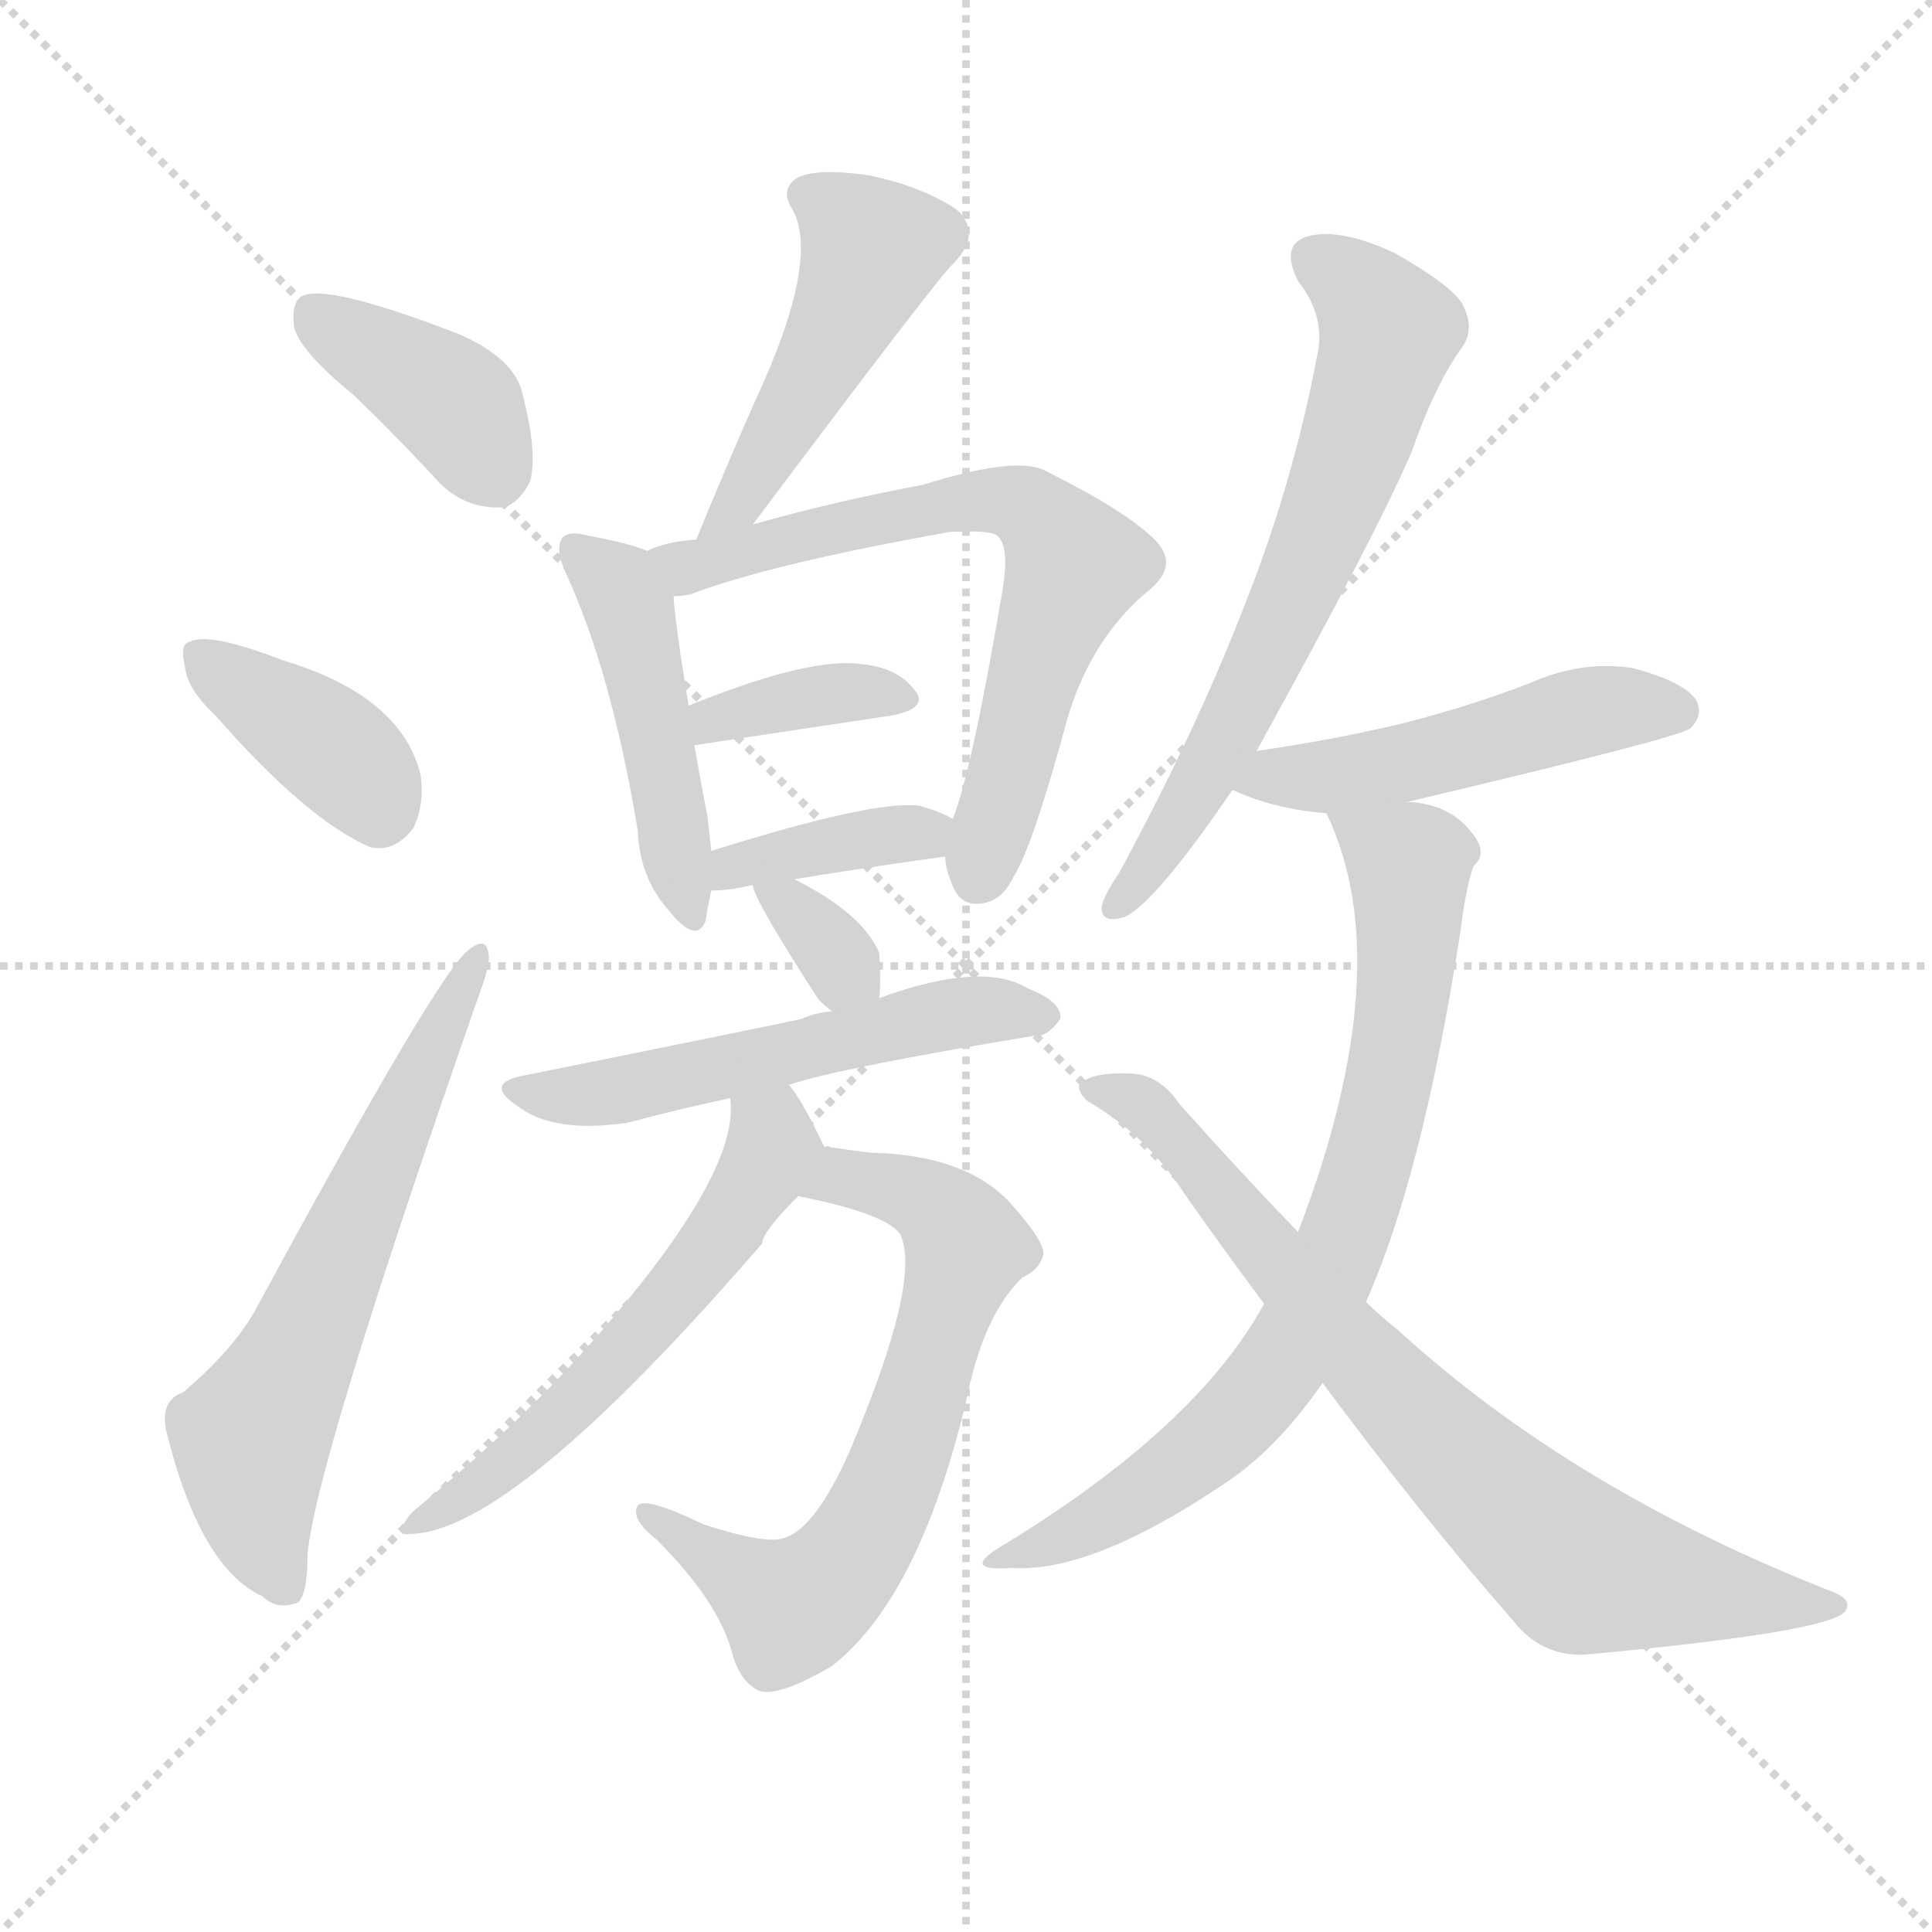
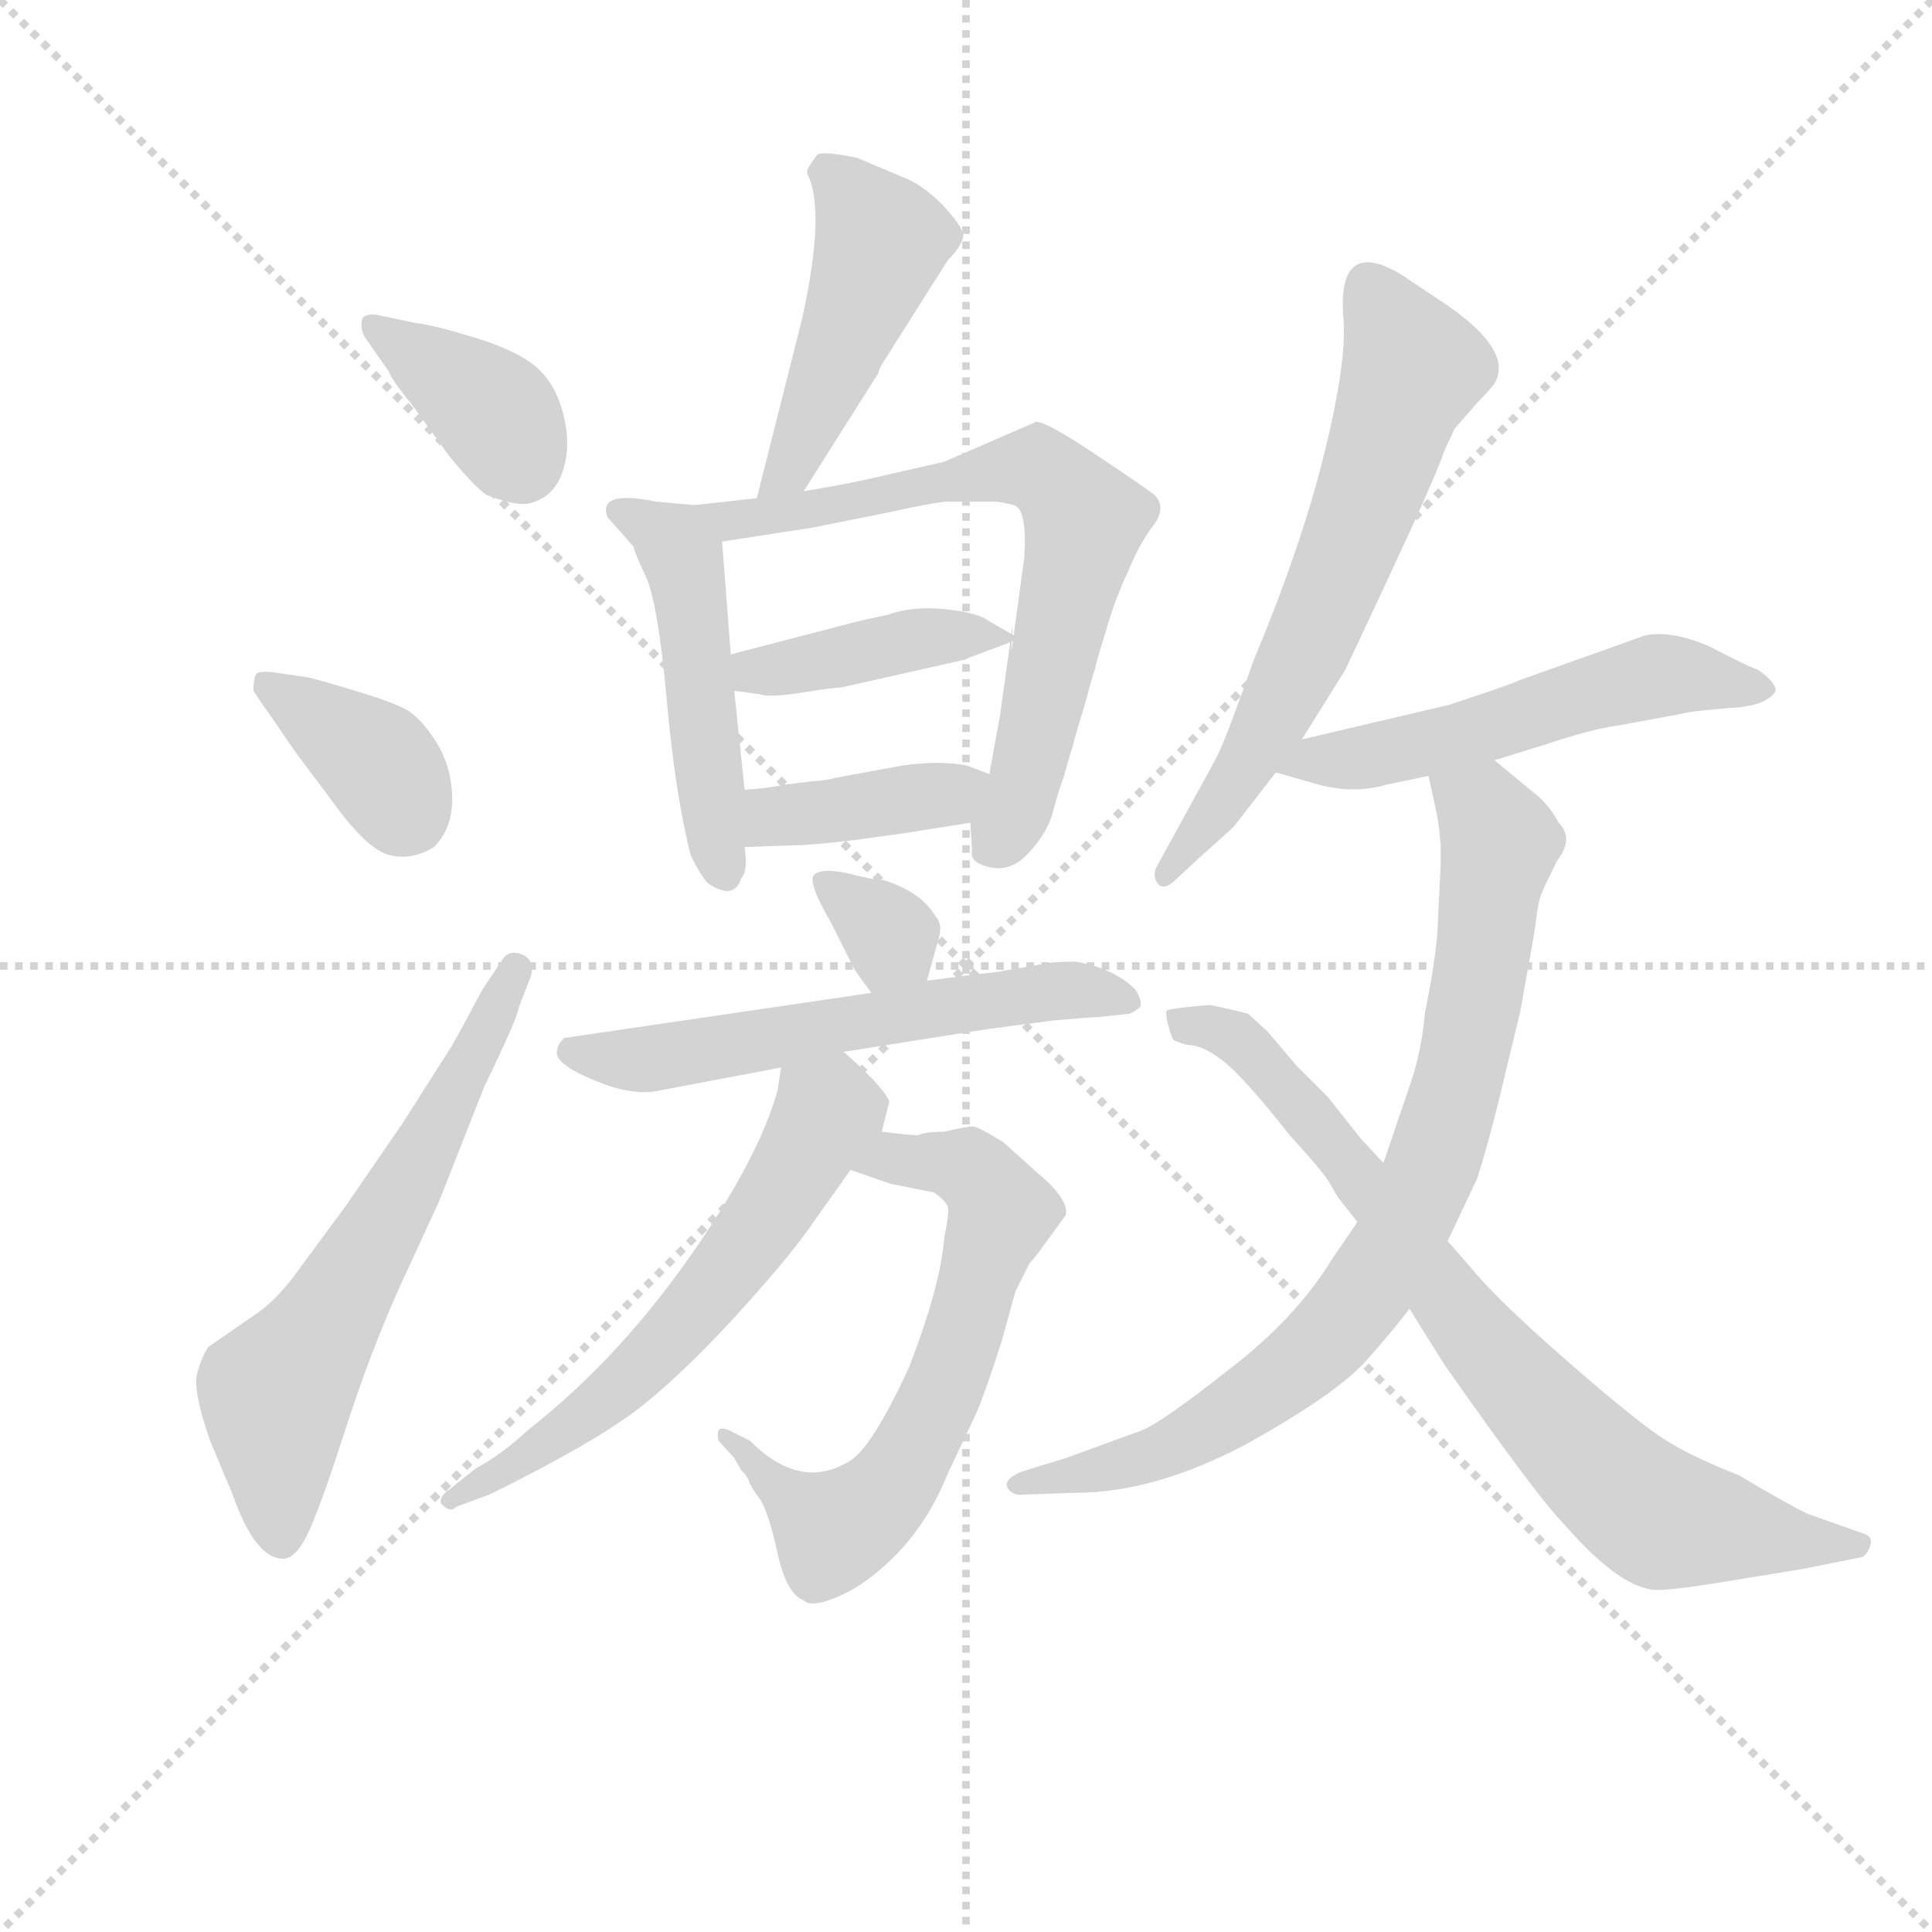
<svg xmlns="http://www.w3.org/2000/svg" version="1.1" viewBox="0 0 1024 1024">
  <g stroke="lightgray" stroke-dasharray="1,1" stroke-width="1" transform="scale(4, 4)">
    <line x1="0" y1="0" x2="256" y2="256" />
    <line x1="256" y1="0" x2="0" y2="256" />
    <line x1="128" y1="0" x2="128" y2="256" />
    <line x1="0" y1="128" x2="256" y2="128" />
  </g>
-   <g transform="scale(1, -1) translate(0, -900)">
+   <g transform="scale(0.92, -0.92) translate(60, -830)">
    <style type="text/css">
      
        @keyframes keyframes0 {
          from {
            stroke: blue;
-             stroke-dashoffset: 387;
+             stroke-dashoffset: 374;
+             stroke-width: 128;
+           }
+           55% {
+             animation-timing-function: step-end;
+             stroke: blue;
+             stroke-dashoffset: 0;
+             stroke-width: 128;
+           }
+           to {
+             stroke: black;
+             stroke-width: 1024;
+           }
+         }
+         #make-me-a-hanzi-animation-0 {
+           animation: keyframes0 0.554s both;
+           animation-delay: 0s;
+           animation-timing-function: linear;
+         }
+       
+         @keyframes keyframes1 {
+           from {
+             stroke: blue;
+             stroke-dashoffset: 368;
+             stroke-width: 128;
+           }
+           55% {
+             animation-timing-function: step-end;
+             stroke: blue;
+             stroke-dashoffset: 0;
+             stroke-width: 128;
+           }
+           to {
+             stroke: black;
+             stroke-width: 1024;
+           }
+         }
+         #make-me-a-hanzi-animation-1 {
+           animation: keyframes1 0.549s both;
+           animation-delay: 0.554s;
+           animation-timing-function: linear;
+         }
+       
+         @keyframes keyframes2 {
+           from {
+             stroke: blue;
+             stroke-dashoffset: 620;
+             stroke-width: 128;
+           }
+           67% {
+             animation-timing-function: step-end;
+             stroke: blue;
+             stroke-dashoffset: 0;
+             stroke-width: 128;
+           }
+           to {
+             stroke: black;
+             stroke-width: 1024;
+           }
+         }
+         #make-me-a-hanzi-animation-2 {
+           animation: keyframes2 0.755s both;
+           animation-delay: 1.104s;
+           animation-timing-function: linear;
+         }
+       
+         @keyframes keyframes3 {
+           from {
+             stroke: blue;
+             stroke-dashoffset: 466;
+             stroke-width: 128;
+           }
+           60% {
+             animation-timing-function: step-end;
+             stroke: blue;
+             stroke-dashoffset: 0;
+             stroke-width: 128;
+           }
+           to {
+             stroke: black;
+             stroke-width: 1024;
+           }
+         }
+         #make-me-a-hanzi-animation-3 {
+           animation: keyframes3 0.629s both;
+           animation-delay: 1.858s;
+           animation-timing-function: linear;
+         }
+       
+         @keyframes keyframes4 {
+           from {
+             stroke: blue;
+             stroke-dashoffset: 481;
+             stroke-width: 128;
+           }
+           61% {
+             animation-timing-function: step-end;
+             stroke: blue;
+             stroke-dashoffset: 0;
+             stroke-width: 128;
+           }
+           to {
+             stroke: black;
+             stroke-width: 1024;
+           }
+         }
+         #make-me-a-hanzi-animation-4 {
+           animation: keyframes4 0.641s both;
+           animation-delay: 2.488s;
+           animation-timing-function: linear;
+         }
+       
+         @keyframes keyframes5 {
+           from {
+             stroke: blue;
+             stroke-dashoffset: 689;
+             stroke-width: 128;
+           }
+           69% {
+             animation-timing-function: step-end;
+             stroke: blue;
+             stroke-dashoffset: 0;
+             stroke-width: 128;
+           }
+           to {
+             stroke: black;
+             stroke-width: 1024;
+           }
+         }
+         #make-me-a-hanzi-animation-5 {
+           animation: keyframes5 0.811s both;
+           animation-delay: 3.129s;
+           animation-timing-function: linear;
+         }
+       
+         @keyframes keyframes6 {
+           from {
+             stroke: blue;
+             stroke-dashoffset: 410;
+             stroke-width: 128;
+           }
+           57% {
+             animation-timing-function: step-end;
+             stroke: blue;
+             stroke-dashoffset: 0;
+             stroke-width: 128;
+           }
+           to {
+             stroke: black;
+             stroke-width: 1024;
+           }
+         }
+         #make-me-a-hanzi-animation-6 {
+           animation: keyframes6 0.584s both;
+           animation-delay: 3.94s;
+           animation-timing-function: linear;
+         }
+       
+         @keyframes keyframes7 {
+           from {
+             stroke: blue;
+             stroke-dashoffset: 389;
            stroke-width: 128;
          }
          56% {
            animation-timing-function: step-end;
            stroke: blue;
            stroke-dashoffset: 0;
            stroke-width: 128;
          }
          to {
            stroke: black;
            stroke-width: 1024;
          }
        }
-         #make-me-a-hanzi-animation-0 {
-           animation: keyframes0 0.565s both;
-           animation-delay: 0s;
-           animation-timing-function: linear;
-         }
-       
-         @keyframes keyframes1 {
-           from {
-             stroke: blue;
-             stroke-dashoffset: 381;
-             stroke-width: 128;
-           }
-           55% {
-             animation-timing-function: step-end;
-             stroke: blue;
-             stroke-dashoffset: 0;
-             stroke-width: 128;
-           }
-           to {
-             stroke: black;
-             stroke-width: 1024;
-           }
-         }
-         #make-me-a-hanzi-animation-1 {
-           animation: keyframes1 0.56s both;
-           animation-delay: 0.565s;
-           animation-timing-function: linear;
-         }
-       
-         @keyframes keyframes2 {
-           from {
-             stroke: blue;
-             stroke-dashoffset: 618;
+         #make-me-a-hanzi-animation-7 {
+           animation: keyframes7 0.567s both;
+           animation-delay: 4.523s;
+           animation-timing-function: linear;
+         }
+       
+         @keyframes keyframes8 {
+           from {
+             stroke: blue;
+             stroke-dashoffset: 330;
+             stroke-width: 128;
+           }
+           52% {
+             animation-timing-function: step-end;
+             stroke: blue;
+             stroke-dashoffset: 0;
+             stroke-width: 128;
+           }
+           to {
+             stroke: black;
+             stroke-width: 1024;
+           }
+         }
+         #make-me-a-hanzi-animation-8 {
+           animation: keyframes8 0.519s both;
+           animation-delay: 5.09s;
+           animation-timing-function: linear;
+         }
+       
+         @keyframes keyframes9 {
+           from {
+             stroke: blue;
+             stroke-dashoffset: 580;
+             stroke-width: 128;
+           }
+           65% {
+             animation-timing-function: step-end;
+             stroke: blue;
+             stroke-dashoffset: 0;
+             stroke-width: 128;
+           }
+           to {
+             stroke: black;
+             stroke-width: 1024;
+           }
+         }
+         #make-me-a-hanzi-animation-9 {
+           animation: keyframes9 0.722s both;
+           animation-delay: 5.609s;
+           animation-timing-function: linear;
+         }
+       
+         @keyframes keyframes10 {
+           from {
+             stroke: blue;
+             stroke-dashoffset: 643;
+             stroke-width: 128;
+           }
+           68% {
+             animation-timing-function: step-end;
+             stroke: blue;
+             stroke-dashoffset: 0;
+             stroke-width: 128;
+           }
+           to {
+             stroke: black;
+             stroke-width: 1024;
+           }
+         }
+         #make-me-a-hanzi-animation-10 {
+           animation: keyframes10 0.773s both;
+           animation-delay: 6.331s;
+           animation-timing-function: linear;
+         }
+       
+         @keyframes keyframes11 {
+           from {
+             stroke: blue;
+             stroke-dashoffset: 596;
+             stroke-width: 128;
+           }
+           66% {
+             animation-timing-function: step-end;
+             stroke: blue;
+             stroke-dashoffset: 0;
+             stroke-width: 128;
+           }
+           to {
+             stroke: black;
+             stroke-width: 1024;
+           }
+         }
+         #make-me-a-hanzi-animation-11 {
+           animation: keyframes11 0.735s both;
+           animation-delay: 7.104s;
+           animation-timing-function: linear;
+         }
+       
+         @keyframes keyframes12 {
+           from {
+             stroke: blue;
+             stroke-dashoffset: 632;
            stroke-width: 128;
          }
          67% {
            animation-timing-function: step-end;
            stroke: blue;
            stroke-dashoffset: 0;
            stroke-width: 128;
          }
          to {
            stroke: black;
            stroke-width: 1024;
          }
        }
-         #make-me-a-hanzi-animation-2 {
-           animation: keyframes2 0.753s both;
-           animation-delay: 1.125s;
-           animation-timing-function: linear;
-         }
-       
-         @keyframes keyframes3 {
-           from {
-             stroke: blue;
-             stroke-dashoffset: 474;
-             stroke-width: 128;
-           }
-           61% {
-             animation-timing-function: step-end;
-             stroke: blue;
-             stroke-dashoffset: 0;
-             stroke-width: 128;
-           }
-           to {
-             stroke: black;
-             stroke-width: 1024;
-           }
-         }
-         #make-me-a-hanzi-animation-3 {
-           animation: keyframes3 0.636s both;
-           animation-delay: 1.878s;
-           animation-timing-function: linear;
-         }
-       
-         @keyframes keyframes4 {
-           from {
-             stroke: blue;
-             stroke-dashoffset: 463;
-             stroke-width: 128;
-           }
-           60% {
-             animation-timing-function: step-end;
-             stroke: blue;
-             stroke-dashoffset: 0;
-             stroke-width: 128;
-           }
-           to {
-             stroke: black;
-             stroke-width: 1024;
-           }
-         }
-         #make-me-a-hanzi-animation-4 {
-           animation: keyframes4 0.627s both;
-           animation-delay: 2.514s;
-           animation-timing-function: linear;
-         }
-       
-         @keyframes keyframes5 {
-           from {
-             stroke: blue;
-             stroke-dashoffset: 667;
-             stroke-width: 128;
-           }
-           68% {
-             animation-timing-function: step-end;
-             stroke: blue;
-             stroke-dashoffset: 0;
-             stroke-width: 128;
-           }
-           to {
-             stroke: black;
-             stroke-width: 1024;
-           }
-         }
-         #make-me-a-hanzi-animation-5 {
-           animation: keyframes5 0.793s both;
-           animation-delay: 3.14s;
-           animation-timing-function: linear;
-         }
-       
-         @keyframes keyframes6 {
-           from {
-             stroke: blue;
-             stroke-dashoffset: 366;
-             stroke-width: 128;
-           }
-           54% {
-             animation-timing-function: step-end;
-             stroke: blue;
-             stroke-dashoffset: 0;
-             stroke-width: 128;
-           }
-           to {
-             stroke: black;
-             stroke-width: 1024;
-           }
-         }
-         #make-me-a-hanzi-animation-6 {
-           animation: keyframes6 0.548s both;
-           animation-delay: 3.933s;
-           animation-timing-function: linear;
-         }
-       
-         @keyframes keyframes7 {
-           from {
-             stroke: blue;
-             stroke-dashoffset: 378;
-             stroke-width: 128;
-           }
-           55% {
-             animation-timing-function: step-end;
-             stroke: blue;
-             stroke-dashoffset: 0;
-             stroke-width: 128;
-           }
-           to {
-             stroke: black;
-             stroke-width: 1024;
-           }
-         }
-         #make-me-a-hanzi-animation-7 {
-           animation: keyframes7 0.558s both;
-           animation-delay: 4.481s;
-           animation-timing-function: linear;
-         }
-       
-         @keyframes keyframes8 {
-           from {
-             stroke: blue;
-             stroke-dashoffset: 332;
-             stroke-width: 128;
-           }
-           52% {
-             animation-timing-function: step-end;
-             stroke: blue;
-             stroke-dashoffset: 0;
-             stroke-width: 128;
-           }
-           to {
-             stroke: black;
-             stroke-width: 1024;
-           }
-         }
-         #make-me-a-hanzi-animation-8 {
-           animation: keyframes8 0.52s both;
-           animation-delay: 5.039s;
-           animation-timing-function: linear;
-         }
-       
-         @keyframes keyframes9 {
-           from {
-             stroke: blue;
-             stroke-dashoffset: 540;
+         #make-me-a-hanzi-animation-12 {
+           animation: keyframes12 0.764s both;
+           animation-delay: 7.839s;
+           animation-timing-function: linear;
+         }
+       
+         @keyframes keyframes13 {
+           from {
+             stroke: blue;
+             stroke-dashoffset: 536;
            stroke-width: 128;
          }
          64% {
            animation-timing-function: step-end;
            stroke: blue;
            stroke-dashoffset: 0;
            stroke-width: 128;
          }
          to {
            stroke: black;
            stroke-width: 1024;
          }
        }
-         #make-me-a-hanzi-animation-9 {
-           animation: keyframes9 0.689s both;
-           animation-delay: 5.559s;
-           animation-timing-function: linear;
-         }
-       
-         @keyframes keyframes10 {
-           from {
-             stroke: blue;
-             stroke-dashoffset: 660;
-             stroke-width: 128;
-           }
-           68% {
-             animation-timing-function: step-end;
-             stroke: blue;
-             stroke-dashoffset: 0;
-             stroke-width: 128;
-           }
-           to {
-             stroke: black;
-             stroke-width: 1024;
-           }
-         }
-         #make-me-a-hanzi-animation-10 {
-           animation: keyframes10 0.787s both;
-           animation-delay: 6.248s;
-           animation-timing-function: linear;
-         }
-       
-         @keyframes keyframes11 {
-           from {
-             stroke: blue;
-             stroke-dashoffset: 561;
-             stroke-width: 128;
-           }
-           65% {
-             animation-timing-function: step-end;
-             stroke: blue;
-             stroke-dashoffset: 0;
-             stroke-width: 128;
-           }
-           to {
-             stroke: black;
-             stroke-width: 1024;
-           }
-         }
-         #make-me-a-hanzi-animation-11 {
-           animation: keyframes11 0.707s both;
-           animation-delay: 7.035s;
-           animation-timing-function: linear;
-         }
-       
-         @keyframes keyframes12 {
-           from {
-             stroke: blue;
-             stroke-dashoffset: 649;
-             stroke-width: 128;
-           }
-           68% {
-             animation-timing-function: step-end;
-             stroke: blue;
-             stroke-dashoffset: 0;
-             stroke-width: 128;
-           }
-           to {
-             stroke: black;
-             stroke-width: 1024;
-           }
-         }
-         #make-me-a-hanzi-animation-12 {
-           animation: keyframes12 0.778s both;
-           animation-delay: 7.742s;
-           animation-timing-function: linear;
-         }
-       
-         @keyframes keyframes13 {
-           from {
-             stroke: blue;
-             stroke-dashoffset: 489;
-             stroke-width: 128;
-           }
-           61% {
-             animation-timing-function: step-end;
-             stroke: blue;
-             stroke-dashoffset: 0;
-             stroke-width: 128;
-           }
-           to {
-             stroke: black;
-             stroke-width: 1024;
-           }
-         }
        #make-me-a-hanzi-animation-13 {
-           animation: keyframes13 0.648s both;
-           animation-delay: 8.52s;
+           animation: keyframes13 0.686s both;
+           animation-delay: 8.603s;
          animation-timing-function: linear;
        }
      
        @keyframes keyframes14 {
          from {
            stroke: blue;
-             stroke-dashoffset: 748;
-             stroke-width: 128;
-           }
-           71% {
+             stroke-dashoffset: 812;
+             stroke-width: 128;
+           }
+           73% {
            animation-timing-function: step-end;
            stroke: blue;
            stroke-dashoffset: 0;
            stroke-width: 128;
          }
          to {
            stroke: black;
            stroke-width: 1024;
          }
        }
        #make-me-a-hanzi-animation-14 {
-           animation: keyframes14 0.859s both;
-           animation-delay: 9.168s;
+           animation: keyframes14 0.911s both;
+           animation-delay: 9.289s;
          animation-timing-function: linear;
        }
      
        @keyframes keyframes15 {
          from {
            stroke: blue;
-             stroke-dashoffset: 759;
-             stroke-width: 128;
-           }
-           71% {
+             stroke-dashoffset: 778;
+             stroke-width: 128;
+           }
+           72% {
            animation-timing-function: step-end;
            stroke: blue;
            stroke-dashoffset: 0;
            stroke-width: 128;
          }
          to {
            stroke: black;
            stroke-width: 1024;
          }
        }
        #make-me-a-hanzi-animation-15 {
-           animation: keyframes15 0.868s both;
-           animation-delay: 10.027s;
+           animation: keyframes15 0.883s both;
+           animation-delay: 10.2s;
          animation-timing-function: linear;
        }
      
    </style>
-     <path d="M 187 691 Q 209 670 233 644 Q 246 631 264 631 Q 274 631 281 645 Q 285 660 277 691 Q 273 710 243 723 Q 173 750 160 743 Q 154 739 156 726 Q 160 713 187 691 Z" fill="lightgray" />
-     <path d="M 114 521 Q 162 466 196 451 Q 209 448 219 461 Q 225 473 223 489 Q 213 531 150 550 Q 111 565 101 560 Q 95 559 98 547 Q 99 535 114 521 Z" fill="lightgray" />
-     <path d="M 97 162 Q 85 158 88 142 Q 106 69 139 54 Q 146 47 156 50 Q 163 51 163 76 Q 167 124 254 373 Q 260 389 259 394 Q 258 404 249 397 Q 234 388 135 205 Q 123 184 97 162 Z" fill="lightgray" />
-     <path d="M 399 622 Q 498 754 505 760 Q 521 776 507 789 Q 489 801 461 807 Q 434 811 423 806 Q 413 800 420 789 Q 435 762 400 687 Q 385 653 369 614 C 358 586 381 598 399 622 Z" fill="lightgray" />
-     <path d="M 343 608 Q 334 612 312 616 Q 302 619 298 615 Q 294 609 300 596 Q 324 544 338 460 Q 339 435 354 418 Q 369 399 374 412 Q 375 419 377 428 L 377 449 Q 376 458 375 467 Q 371 488 368 505 L 365 526 Q 358 568 357 584 C 355 604 355 604 343 608 Z" fill="lightgray" />
-     <path d="M 501 446 Q 501 440 504 433 Q 508 420 519 421 Q 531 422 537 435 Q 547 450 566 520 Q 579 563 610 588 Q 625 601 612 614 Q 597 629 555 650 Q 540 659 489 643 Q 441 634 399 622 L 369 614 Q 353 613 343 608 C 315 599 328 578 357 584 Q 361 584 366 585 Q 408 601 503 618 Q 521 619 527 617 Q 536 613 531 585 Q 515 491 505 466 L 501 446 Z" fill="lightgray" />
-     <path d="M 368 505 Q 428 514 474 521 Q 492 525 485 534 Q 476 546 457 548 Q 429 552 365 526 C 337 515 338 501 368 505 Z" fill="lightgray" />
-     <path d="M 421 434 Q 464 441 501 446 C 531 450 532 452 505 466 Q 498 470 487 473 Q 463 476 377 449 C 348 440 347 427 377 428 Q 387 428 399 431 L 421 434 Z" fill="lightgray" />
-     <path d="M 466 371 Q 467 380 466 395 Q 457 416 421 434 C 395 447 395 447 399 431 Q 399 424 434 370 Q 437 367 441 364 C 464 346 464 346 466 371 Z" fill="lightgray" />
-     <path d="M 418 325 Q 445 334 548 351 Q 555 350 562 360 Q 563 369 545 376 Q 521 391 466 371 L 441 364 Q 431 363 425 360 Q 407 356 278 330 Q 256 326 274 314 Q 293 299 333 305 Q 355 311 387 318 L 418 325 Z" fill="lightgray" />
-     <path d="M 423 266 Q 469 257 477 246 Q 489 222 450 130 Q 432 90 416 85 Q 407 81 373 92 Q 342 107 338 102 Q 334 95 348 84 Q 381 51 388 24 Q 392 9 402 4 Q 412 0 441 17 Q 487 53 512 157 Q 521 203 542 223 Q 551 227 553 235 Q 554 242 534 264 Q 510 288 462 289 Q 453 290 440 292 Q 439 293 437 292 C 407 295 394 272 423 266 Z" fill="lightgray" />
-     <path d="M 437 292 Q 424 319 418 325 C 400 349 386 348 387 318 Q 393 276 305 179 Q 268 139 219 99 Q 215 95 213 90 Q 213 86 217 87 Q 271 87 404 241 Q 404 247 423 266 C 441 284 441 284 437 292 Z" fill="lightgray" />
-     <path d="M 666 502 Q 729 616 748 660 Q 761 697 775 716 Q 782 726 775 739 Q 769 749 739 766 Q 711 779 694 775 Q 678 771 688 751 Q 703 732 698 711 Q 685 642 658 575 Q 633 511 593 437 Q 586 427 584 420 Q 583 410 596 414 Q 612 421 653 481 L 666 502 Z" fill="lightgray" />
-     <path d="M 746 475 Q 890 509 896 514 Q 903 521 899 529 Q 892 539 865 546 Q 838 550 811 538 Q 780 526 745 517 Q 708 508 666 502 C 636 498 625 491 653 481 L 654 481 Q 676 471 703 469 L 746 475 Z" fill="lightgray" />
-     <path d="M 724 210 Q 754 277 774 406 Q 777 430 781 441 Q 788 447 782 456 Q 770 474 746 475 C 716 480 697 484 703 469 Q 742 388 688 247 L 670 209 Q 634 143 530 80 Q 509 67 536 69 Q 578 66 648 113 Q 676 131 701 167 L 724 210 Z" fill="lightgray" />
-     <path d="M 701 167 Q 753 97 802 41 Q 817 22 840 23 Q 970 35 978 46 Q 982 52 972 56 Q 834 110 741 195 Q 732 202 724 210 L 688 247 Q 658 278 625 315 Q 615 330 600 331 Q 578 332 572 325 Q 571 321 577 316 Q 608 298 628 267 Q 649 237 670 209 L 701 167 Z" fill="lightgray" />
+     <path d="M 150 636 L 164 616 Q 165 612 178 596 L 199 567 Q 213 550 220 545 Q 240 537 248 541 Q 260 545 264.5 559.5 Q 269 574 264.5 591.5 Q 260 609 249 618.5 Q 238 628 213.5 635.5 Q 189 643 179 644 L 160 648 Q 152 650 149 647 Q 147 642 150 636 Z" fill="lightgray" />
+     <path d="M 86 432 L 92 423 Q 93 422 110 397 L 131 369 Q 151 341 164 337.5 Q 177 334 190 342 Q 201 353 200.5 371 Q 200 389 191 403 Q 182 417 173.5 421.5 Q 165 426 141.5 433 Q 118 440 116 440 L 102 442 Q 90 444 88 442 Q 86 440 86 432 Z" fill="lightgray" />
+     <path d="M 218 260 L 212 249 Q 208 241 200 227 L 172 183 L 139 135 L 108 93 Q 97 79 86 72 L 60 54 Q 56 48 53.5 38.5 Q 51 29 61 0 L 74 -31 Q 87 -68 103 -68 Q 111 -68 118.5 -51 Q 126 -34 139.5 8 Q 153 50 170 88 L 193 138 L 219 204 Q 238 243 239 250 L 246 268 Q 248 277 241 280 Q 234 283 230 278 L 218 260 Z" fill="lightgray" />
+     <path d="M 402 646 L 376 543 C 369 514 387 522 403 547 L 446 615 Q 446 616 448 620 L 486 680 Q 494 688 495 694 Q 495 699 483 712 Q 471 724 460 728 L 434 739 Q 415 743 411 741 Q 407 736 405 732 L 405 730 Q 416 709 402 646 Z" fill="lightgray" />
+     <path d="M 340 539 L 318 541 Q 284 548 290 532 L 305 515 Q 305 513 312 498 Q 319 483 324 428 Q 329 372 338 337 Q 344 325 348 321 Q 363 311 367 324 Q 371 328 369 342 L 369 375 L 363 432 L 361 453 L 356 518 C 354 538 354 538 340 539 Z" fill="lightgray" />
+     <path d="M 376 543 L 340 539 C 310 536 326 513 356 518 L 408 526 L 453 535 Q 475 540 485 541 L 513 541 Q 516 541 524 539 Q 532 537 530 508 L 524 464 C 520 434 526 490 522 460 L 516 417 Q 515 412 510 384 L 499 356 L 500 340 Q 499 336 503 333 Q 519 325 531 337 Q 542 348 546 360 Q 549 372 553 383 Q 556 394 558 400 Q 559 405 565 424 Q 570 443 571 445 Q 571 447 577 466 Q 582 484 590 501 Q 597 518 605 528 Q 612 538 605 545 Q 597 551 570 569 Q 543 587 537 587 L 484 564 L 449 556 Q 433 552 403 547 L 376 543 Z" fill="lightgray" />
+     <path d="M 524 464 L 510 472 Q 504 477 485 479 Q 466 481 452 476 L 434 472 L 361 453 C 332 445 333 436 363 432 L 378 430 Q 383 428 402 431 Q 421 434 425 434 L 496 450 L 498 451 L 522 460 C 527 462 527 462 524 464 Z" fill="lightgray" />
+     <path d="M 369 342 L 397 343 Q 407 343 432 346 L 461 350 L 499 356 C 529 361 538 373 510 384 L 497 389 Q 481 392 460 389 L 422 382 Q 414 380 409 380 L 392 378 Q 384 376 369 375 C 339 373 339 341 369 342 Z" fill="lightgray" />
+     <path d="M 474 265 L 481 290 Q 483 298 479 302 Q 471 316 449 323 Q 443 323 428 327 Q 413 330 409 326 Q 405 322 419 298 L 432 272 Q 433 270 442 258 C 460 234 466 236 474 265 Z" fill="lightgray" />
+     <path d="M 426 224 L 508 237 L 546 242 Q 568 244 572 244 L 591 246 Q 595 248 597 250 Q 598 254 594 260 Q 582 272 560 276 Q 548 276 543 275 L 514 270 L 497 268 Q 482 266 474 265 L 442 258 L 265 232 Q 261 228 261 225 Q 258 216 292 204 Q 305 200 316 201 L 390 215 L 426 224 Z" fill="lightgray" />
+     <path d="M 469 176 Q 464 176 448 178 C 418 181 402 166 430 156 L 453 148 L 478 143 Q 484 139 486 135 Q 487 131 484 117 Q 482 90 464 43 Q 442 -5 429 -12 Q 401 -29 372 0 L 360 6 Q 355 8 354 6 Q 353 3 354 0 L 363 -10 L 367 -17 L 369 -19 L 371 -22 Q 372 -26 378 -34 Q 383 -42 388 -65 Q 393 -88 403 -92 Q 407 -96 420 -91 Q 433 -86 445 -76 Q 472 -54 486 -19 L 503 17 Q 509 32 517 57 L 525 86 L 533 102 Q 534 103 538 108 L 554 130 Q 556 139 538 154 L 518 172 Q 505 180 501 181 Q 496 181 484 178 Q 473 178 469 176 Z" fill="lightgray" />
+     <path d="M 448 178 L 452 194 Q 454 196 443 208 Q 432 219 426 224 C 404 244 395 245 390 215 L 388 202 Q 377 162 336 104 Q 295 46 244 6 Q 229 -8 214 -16 L 199 -28 Q 193 -32 194 -36 Q 199 -42 203 -38 L 222 -31 Q 279 -3 306 17 Q 332 37 364 72 Q 395 106 408 125 L 430 156 L 448 178 Z" fill="lightgray" />
+     <path d="M 690 404 L 715 444 L 738 493 Q 767 555 772 570 L 778 583 L 792 599 Q 801 608 802 611 Q 810 629 774 654 L 747 672 Q 710 694 714 646 Q 716 622 703 569 Q 690 516 662 449 Q 646 403 640 392 L 606 330 Q 604 325 607 321 Q 610 317 616 322 L 630 335 Q 648 351 651 354 L 675 385 L 690 404 Z" fill="lightgray" />
+     <path d="M 801 392 L 830 401 Q 857 410 872 412 L 910 419 Q 912 420 935 422 Q 958 423 963 432 Q 963 437 953 444 Q 947 446 926 457 Q 904 467 888 464 L 815 438 Q 811 436 793 430 L 775 424 L 690 404 C 661 397 646 393 675 385 L 696 379 Q 719 372 739 378 L 763 383 L 801 392 Z" fill="lightgray" />
+     <path d="M 824 293 Q 826 310 828 315 Q 830 320 837 334 Q 847 347 838 356 Q 832 367 824 373 L 801 392 C 778 411 757 412 763 383 L 768 360 L 769 353 L 770 343 L 770 332 L 768 291 Q 766 271 761 247 Q 759 225 753 207 L 737 160 L 722 126 L 707 104 Q 686 70 648 41 Q 610 11 598 6 L 554 -10 L 528 -18 Q 517 -23 521 -28 Q 524 -32 531 -31 L 560 -30 Q 605 -30 658 -2 Q 710 27 727 46 Q 743 64 752 76 L 774 115 L 791 151 Q 797 170 803 194 L 816 248 L 824 293 Z" fill="lightgray" />
+     <path d="M 737 160 L 724 174 L 705 198 L 687 216 L 670 236 L 659 246 Q 639 251 636 251 Q 614 249 612.5 248 Q 611 247 613 239.5 Q 615 232 616 231 Q 617 230 624 228 Q 633 228 645 218.5 Q 657 209 683 176 Q 703 154 706 148.5 Q 709 143 711 140 L 722 126 L 752 76 L 772 44 Q 826 -33 841 -48 Q 874 -86 895 -86 Q 905 -86 935 -81 L 978 -74 L 1013 -67 Q 1016 -65 1017.5 -60.5 Q 1019 -56 1015 -54 L 981 -42 Q 967 -35 942 -20 Q 914 -9 898.5 1 Q 883 11 844.5 44.5 Q 806 78 790.5 96 Q 775 114 774 115 L 737 160 Z" fill="lightgray" />
    <clipPath id="make-me-a-hanzi-clip-0">
-       <path d="M 187 691 Q 209 670 233 644 Q 246 631 264 631 Q 274 631 281 645 Q 285 660 277 691 Q 273 710 243 723 Q 173 750 160 743 Q 154 739 156 726 Q 160 713 187 691 Z" />
-     </clipPath>
-     <path clip-path="url(#make-me-a-hanzi-clip-0)" d="M 165 735 L 236 690 L 262 651" fill="none" id="make-me-a-hanzi-animation-0" stroke-dasharray="259 518" stroke-linecap="round" />
+       <path d="M 150 636 L 164 616 Q 165 612 178 596 L 199 567 Q 213 550 220 545 Q 240 537 248 541 Q 260 545 264.5 559.5 Q 269 574 264.5 591.5 Q 260 609 249 618.5 Q 238 628 213.5 635.5 Q 189 643 179 644 L 160 648 Q 152 650 149 647 Q 147 642 150 636 Z" />
+     </clipPath>
+     <path clip-path="url(#make-me-a-hanzi-clip-0)" d="M 155 642 L 220 597 L 240 564" fill="none" id="make-me-a-hanzi-animation-0" stroke-dasharray="246 492" stroke-linecap="round" />
    <clipPath id="make-me-a-hanzi-clip-1">
-       <path d="M 114 521 Q 162 466 196 451 Q 209 448 219 461 Q 225 473 223 489 Q 213 531 150 550 Q 111 565 101 560 Q 95 559 98 547 Q 99 535 114 521 Z" />
-     </clipPath>
-     <path clip-path="url(#make-me-a-hanzi-clip-1)" d="M 106 552 L 183 498 L 200 472" fill="none" id="make-me-a-hanzi-animation-1" stroke-dasharray="253 506" stroke-linecap="round" />
+       <path d="M 86 432 L 92 423 Q 93 422 110 397 L 131 369 Q 151 341 164 337.5 Q 177 334 190 342 Q 201 353 200.5 371 Q 200 389 191 403 Q 182 417 173.5 421.5 Q 165 426 141.5 433 Q 118 440 116 440 L 102 442 Q 90 444 88 442 Q 86 440 86 432 Z" />
+     </clipPath>
+     <path clip-path="url(#make-me-a-hanzi-clip-1)" d="M 95 435 L 157 392 L 175 360" fill="none" id="make-me-a-hanzi-animation-1" stroke-dasharray="240 480" stroke-linecap="round" />
    <clipPath id="make-me-a-hanzi-clip-2">
-       <path d="M 97 162 Q 85 158 88 142 Q 106 69 139 54 Q 146 47 156 50 Q 163 51 163 76 Q 167 124 254 373 Q 260 389 259 394 Q 258 404 249 397 Q 234 388 135 205 Q 123 184 97 162 Z" />
-     </clipPath>
-     <path clip-path="url(#make-me-a-hanzi-clip-2)" d="M 151 59 L 138 88 L 133 138 L 253 391" fill="none" id="make-me-a-hanzi-animation-2" stroke-dasharray="490 980" stroke-linecap="round" />
+       <path d="M 218 260 L 212 249 Q 208 241 200 227 L 172 183 L 139 135 L 108 93 Q 97 79 86 72 L 60 54 Q 56 48 53.5 38.5 Q 51 29 61 0 L 74 -31 Q 87 -68 103 -68 Q 111 -68 118.5 -51 Q 126 -34 139.5 8 Q 153 50 170 88 L 193 138 L 219 204 Q 238 243 239 250 L 246 268 Q 248 277 241 280 Q 234 283 230 278 L 218 260 Z" />
+     </clipPath>
+     <path clip-path="url(#make-me-a-hanzi-clip-2)" d="M 102 -56 L 99 27 L 170 141 L 237 271" fill="none" id="make-me-a-hanzi-animation-2" stroke-dasharray="492 984" stroke-linecap="round" />
    <clipPath id="make-me-a-hanzi-clip-3">
-       <path d="M 399 622 Q 498 754 505 760 Q 521 776 507 789 Q 489 801 461 807 Q 434 811 423 806 Q 413 800 420 789 Q 435 762 400 687 Q 385 653 369 614 C 358 586 381 598 399 622 Z" />
-     </clipPath>
-     <path clip-path="url(#make-me-a-hanzi-clip-3)" d="M 428 796 L 450 782 L 462 766 L 399 640 L 375 620" fill="none" id="make-me-a-hanzi-animation-3" stroke-dasharray="346 692" stroke-linecap="round" />
+       <path d="M 402 646 L 376 543 C 369 514 387 522 403 547 L 446 615 Q 446 616 448 620 L 486 680 Q 494 688 495 694 Q 495 699 483 712 Q 471 724 460 728 L 434 739 Q 415 743 411 741 Q 407 736 405 732 L 405 730 Q 416 709 402 646 Z" />
+     </clipPath>
+     <path clip-path="url(#make-me-a-hanzi-clip-3)" d="M 416 731 L 448 692 L 394 559 L 382 549" fill="none" id="make-me-a-hanzi-animation-3" stroke-dasharray="338 676" stroke-linecap="round" />
    <clipPath id="make-me-a-hanzi-clip-4">
-       <path d="M 343 608 Q 334 612 312 616 Q 302 619 298 615 Q 294 609 300 596 Q 324 544 338 460 Q 339 435 354 418 Q 369 399 374 412 Q 375 419 377 428 L 377 449 Q 376 458 375 467 Q 371 488 368 505 L 365 526 Q 358 568 357 584 C 355 604 355 604 343 608 Z" />
-     </clipPath>
-     <path clip-path="url(#make-me-a-hanzi-clip-4)" d="M 305 610 L 334 577 L 365 417" fill="none" id="make-me-a-hanzi-animation-4" stroke-dasharray="335 670" stroke-linecap="round" />
+       <path d="M 340 539 L 318 541 Q 284 548 290 532 L 305 515 Q 305 513 312 498 Q 319 483 324 428 Q 329 372 338 337 Q 344 325 348 321 Q 363 311 367 324 Q 371 328 369 342 L 369 375 L 363 432 L 361 453 L 356 518 C 354 538 354 538 340 539 Z" />
+     </clipPath>
+     <path clip-path="url(#make-me-a-hanzi-clip-4)" d="M 301 534 L 322 523 L 333 509 L 357 327" fill="none" id="make-me-a-hanzi-animation-4" stroke-dasharray="353 706" stroke-linecap="round" />
    <clipPath id="make-me-a-hanzi-clip-5">
-       <path d="M 501 446 Q 501 440 504 433 Q 508 420 519 421 Q 531 422 537 435 Q 547 450 566 520 Q 579 563 610 588 Q 625 601 612 614 Q 597 629 555 650 Q 540 659 489 643 Q 441 634 399 622 L 369 614 Q 353 613 343 608 C 315 599 328 578 357 584 Q 361 584 366 585 Q 408 601 503 618 Q 521 619 527 617 Q 536 613 531 585 Q 515 491 505 466 L 501 446 Z" />
-     </clipPath>
-     <path clip-path="url(#make-me-a-hanzi-clip-5)" d="M 351 604 L 366 600 L 502 634 L 532 635 L 552 625 L 569 598 L 549 548 L 518 435" fill="none" id="make-me-a-hanzi-animation-5" stroke-dasharray="539 1078" stroke-linecap="round" />
+       <path d="M 376 543 L 340 539 C 310 536 326 513 356 518 L 408 526 L 453 535 Q 475 540 485 541 L 513 541 Q 516 541 524 539 Q 532 537 530 508 L 524 464 C 520 434 526 490 522 460 L 516 417 Q 515 412 510 384 L 499 356 L 500 340 Q 499 336 503 333 Q 519 325 531 337 Q 542 348 546 360 Q 549 372 553 383 Q 556 394 558 400 Q 559 405 565 424 Q 570 443 571 445 Q 571 447 577 466 Q 582 484 590 501 Q 597 518 605 528 Q 612 538 605 545 Q 597 551 570 569 Q 543 587 537 587 L 484 564 L 449 556 Q 433 552 403 547 L 376 543 Z" />
+     </clipPath>
+     <path clip-path="url(#make-me-a-hanzi-clip-5)" d="M 346 536 L 374 531 L 525 560 L 538 560 L 561 538 L 565 530 L 534 394 L 512 341" fill="none" id="make-me-a-hanzi-animation-5" stroke-dasharray="561 1122" stroke-linecap="round" />
    <clipPath id="make-me-a-hanzi-clip-6">
-       <path d="M 368 505 Q 428 514 474 521 Q 492 525 485 534 Q 476 546 457 548 Q 429 552 365 526 C 337 515 338 501 368 505 Z" />
-     </clipPath>
-     <path clip-path="url(#make-me-a-hanzi-clip-6)" d="M 376 511 L 380 521 L 416 529 L 462 534 L 477 529" fill="none" id="make-me-a-hanzi-animation-6" stroke-dasharray="238 476" stroke-linecap="round" />
+       <path d="M 524 464 L 510 472 Q 504 477 485 479 Q 466 481 452 476 L 434 472 L 361 453 C 332 445 333 436 363 432 L 378 430 Q 383 428 402 431 Q 421 434 425 434 L 496 450 L 498 451 L 522 460 C 527 462 527 462 524 464 Z" />
+     </clipPath>
+     <path clip-path="url(#make-me-a-hanzi-clip-6)" d="M 370 449 L 375 443 L 393 444 L 461 461 L 519 464" fill="none" id="make-me-a-hanzi-animation-6" stroke-dasharray="282 564" stroke-linecap="round" />
    <clipPath id="make-me-a-hanzi-clip-7">
-       <path d="M 421 434 Q 464 441 501 446 C 531 450 532 452 505 466 Q 498 470 487 473 Q 463 476 377 449 C 348 440 347 427 377 428 Q 387 428 399 431 L 421 434 Z" />
-     </clipPath>
-     <path clip-path="url(#make-me-a-hanzi-clip-7)" d="M 382 433 L 391 443 L 498 462" fill="none" id="make-me-a-hanzi-animation-7" stroke-dasharray="250 500" stroke-linecap="round" />
+       <path d="M 369 342 L 397 343 Q 407 343 432 346 L 461 350 L 499 356 C 529 361 538 373 510 384 L 497 389 Q 481 392 460 389 L 422 382 Q 414 380 409 380 L 392 378 Q 384 376 369 375 C 339 373 339 341 369 342 Z" />
+     </clipPath>
+     <path clip-path="url(#make-me-a-hanzi-clip-7)" d="M 376 348 L 384 359 L 486 372 L 501 380" fill="none" id="make-me-a-hanzi-animation-7" stroke-dasharray="261 522" stroke-linecap="round" />
    <clipPath id="make-me-a-hanzi-clip-8">
-       <path d="M 466 371 Q 467 380 466 395 Q 457 416 421 434 C 395 447 395 447 399 431 Q 399 424 434 370 Q 437 367 441 364 C 464 346 464 346 466 371 Z" />
-     </clipPath>
-     <path clip-path="url(#make-me-a-hanzi-clip-8)" d="M 405 430 L 423 418 L 458 377" fill="none" id="make-me-a-hanzi-animation-8" stroke-dasharray="204 408" stroke-linecap="round" />
+       <path d="M 474 265 L 481 290 Q 483 298 479 302 Q 471 316 449 323 Q 443 323 428 327 Q 413 330 409 326 Q 405 322 419 298 L 432 272 Q 433 270 442 258 C 460 234 466 236 474 265 Z" />
+     </clipPath>
+     <path clip-path="url(#make-me-a-hanzi-clip-8)" d="M 414 322 L 453 290 L 445 268" fill="none" id="make-me-a-hanzi-animation-8" stroke-dasharray="202 404" stroke-linecap="round" />
    <clipPath id="make-me-a-hanzi-clip-9">
-       <path d="M 418 325 Q 445 334 548 351 Q 555 350 562 360 Q 563 369 545 376 Q 521 391 466 371 L 441 364 Q 431 363 425 360 Q 407 356 278 330 Q 256 326 274 314 Q 293 299 333 305 Q 355 311 387 318 L 418 325 Z" />
-     </clipPath>
-     <path clip-path="url(#make-me-a-hanzi-clip-9)" d="M 274 322 L 334 323 L 499 362 L 553 361" fill="none" id="make-me-a-hanzi-animation-9" stroke-dasharray="412 824" stroke-linecap="round" />
+       <path d="M 426 224 L 508 237 L 546 242 Q 568 244 572 244 L 591 246 Q 595 248 597 250 Q 598 254 594 260 Q 582 272 560 276 Q 548 276 543 275 L 514 270 L 497 268 Q 482 266 474 265 L 442 258 L 265 232 Q 261 228 261 225 Q 258 216 292 204 Q 305 200 316 201 L 390 215 L 426 224 Z" />
+     </clipPath>
+     <path clip-path="url(#make-me-a-hanzi-clip-9)" d="M 270 224 L 311 219 L 548 259 L 590 253" fill="none" id="make-me-a-hanzi-animation-9" stroke-dasharray="452 904" stroke-linecap="round" />
    <clipPath id="make-me-a-hanzi-clip-10">
-       <path d="M 423 266 Q 469 257 477 246 Q 489 222 450 130 Q 432 90 416 85 Q 407 81 373 92 Q 342 107 338 102 Q 334 95 348 84 Q 381 51 388 24 Q 392 9 402 4 Q 412 0 441 17 Q 487 53 512 157 Q 521 203 542 223 Q 551 227 553 235 Q 554 242 534 264 Q 510 288 462 289 Q 453 290 440 292 Q 439 293 437 292 C 407 295 394 272 423 266 Z" />
-     </clipPath>
-     <path clip-path="url(#make-me-a-hanzi-clip-10)" d="M 434 268 L 445 277 L 473 270 L 496 260 L 510 245 L 486 153 L 460 89 L 445 67 L 421 48 L 342 98" fill="none" id="make-me-a-hanzi-animation-10" stroke-dasharray="532 1064" stroke-linecap="round" />
+       <path d="M 469 176 Q 464 176 448 178 C 418 181 402 166 430 156 L 453 148 L 478 143 Q 484 139 486 135 Q 487 131 484 117 Q 482 90 464 43 Q 442 -5 429 -12 Q 401 -29 372 0 L 360 6 Q 355 8 354 6 Q 353 3 354 0 L 363 -10 L 367 -17 L 369 -19 L 371 -22 Q 372 -26 378 -34 Q 383 -42 388 -65 Q 393 -88 403 -92 Q 407 -96 420 -91 Q 433 -86 445 -76 Q 472 -54 486 -19 L 503 17 Q 509 32 517 57 L 525 86 L 533 102 Q 534 103 538 108 L 554 130 Q 556 139 538 154 L 518 172 Q 505 180 501 181 Q 496 181 484 178 Q 473 178 469 176 Z" />
+     </clipPath>
+     <path clip-path="url(#make-me-a-hanzi-clip-10)" d="M 438 159 L 454 163 L 497 157 L 517 131 L 494 56 L 468 -3 L 446 -35 L 418 -50 L 357 3" fill="none" id="make-me-a-hanzi-animation-10" stroke-dasharray="515 1030" stroke-linecap="round" />
    <clipPath id="make-me-a-hanzi-clip-11">
-       <path d="M 437 292 Q 424 319 418 325 C 400 349 386 348 387 318 Q 393 276 305 179 Q 268 139 219 99 Q 215 95 213 90 Q 213 86 217 87 Q 271 87 404 241 Q 404 247 423 266 C 441 284 441 284 437 292 Z" />
-     </clipPath>
-     <path clip-path="url(#make-me-a-hanzi-clip-11)" d="M 396 314 L 409 293 L 383 243 L 277 131 L 218 93" fill="none" id="make-me-a-hanzi-animation-11" stroke-dasharray="433 866" stroke-linecap="round" />
+       <path d="M 448 178 L 452 194 Q 454 196 443 208 Q 432 219 426 224 C 404 244 395 245 390 215 L 388 202 Q 377 162 336 104 Q 295 46 244 6 Q 229 -8 214 -16 L 199 -28 Q 193 -32 194 -36 Q 199 -42 203 -38 L 222 -31 Q 279 -3 306 17 Q 332 37 364 72 Q 395 106 408 125 L 430 156 L 448 178 Z" />
+     </clipPath>
+     <path clip-path="url(#make-me-a-hanzi-clip-11)" d="M 398 207 L 415 187 L 343 78 L 276 13 L 199 -34" fill="none" id="make-me-a-hanzi-animation-11" stroke-dasharray="468 936" stroke-linecap="round" />
    <clipPath id="make-me-a-hanzi-clip-12">
-       <path d="M 666 502 Q 729 616 748 660 Q 761 697 775 716 Q 782 726 775 739 Q 769 749 739 766 Q 711 779 694 775 Q 678 771 688 751 Q 703 732 698 711 Q 685 642 658 575 Q 633 511 593 437 Q 586 427 584 420 Q 583 410 596 414 Q 612 421 653 481 L 666 502 Z" />
-     </clipPath>
-     <path clip-path="url(#make-me-a-hanzi-clip-12)" d="M 697 761 L 721 746 L 736 724 L 723 679 L 656 520 L 624 462 L 592 421" fill="none" id="make-me-a-hanzi-animation-12" stroke-dasharray="521 1042" stroke-linecap="round" />
+       <path d="M 690 404 L 715 444 L 738 493 Q 767 555 772 570 L 778 583 L 792 599 Q 801 608 802 611 Q 810 629 774 654 L 747 672 Q 710 694 714 646 Q 716 622 703 569 Q 690 516 662 449 Q 646 403 640 392 L 606 330 Q 604 325 607 321 Q 610 317 616 322 L 630 335 Q 648 351 651 354 L 675 385 L 690 404 Z" />
+     </clipPath>
+     <path clip-path="url(#make-me-a-hanzi-clip-12)" d="M 732 661 L 754 618 L 725 533 L 676 422 L 631 348 L 611 326" fill="none" id="make-me-a-hanzi-animation-12" stroke-dasharray="504 1008" stroke-linecap="round" />
    <clipPath id="make-me-a-hanzi-clip-13">
-       <path d="M 746 475 Q 890 509 896 514 Q 903 521 899 529 Q 892 539 865 546 Q 838 550 811 538 Q 780 526 745 517 Q 708 508 666 502 C 636 498 625 491 653 481 L 654 481 Q 676 471 703 469 L 746 475 Z" />
-     </clipPath>
-     <path clip-path="url(#make-me-a-hanzi-clip-13)" d="M 662 484 L 755 496 L 846 524 L 890 523" fill="none" id="make-me-a-hanzi-animation-13" stroke-dasharray="361 722" stroke-linecap="round" />
+       <path d="M 801 392 L 830 401 Q 857 410 872 412 L 910 419 Q 912 420 935 422 Q 958 423 963 432 Q 963 437 953 444 Q 947 446 926 457 Q 904 467 888 464 L 815 438 Q 811 436 793 430 L 775 424 L 690 404 C 661 397 646 393 675 385 L 696 379 Q 719 372 739 378 L 763 383 L 801 392 Z" />
+     </clipPath>
+     <path clip-path="url(#make-me-a-hanzi-clip-13)" d="M 681 388 L 778 405 L 895 441 L 954 434" fill="none" id="make-me-a-hanzi-animation-13" stroke-dasharray="408 816" stroke-linecap="round" />
    <clipPath id="make-me-a-hanzi-clip-14">
-       <path d="M 724 210 Q 754 277 774 406 Q 777 430 781 441 Q 788 447 782 456 Q 770 474 746 475 C 716 480 697 484 703 469 Q 742 388 688 247 L 670 209 Q 634 143 530 80 Q 509 67 536 69 Q 578 66 648 113 Q 676 131 701 167 L 724 210 Z" />
-     </clipPath>
-     <path clip-path="url(#make-me-a-hanzi-clip-14)" d="M 711 465 L 747 442 L 747 417 L 730 298 L 709 235 L 677 174 L 629 124 L 574 89 L 541 79" fill="none" id="make-me-a-hanzi-animation-14" stroke-dasharray="620 1240" stroke-linecap="round" />
+       <path d="M 824 293 Q 826 310 828 315 Q 830 320 837 334 Q 847 347 838 356 Q 832 367 824 373 L 801 392 C 778 411 757 412 763 383 L 768 360 L 769 353 L 770 343 L 770 332 L 768 291 Q 766 271 761 247 Q 759 225 753 207 L 737 160 L 722 126 L 707 104 Q 686 70 648 41 Q 610 11 598 6 L 554 -10 L 528 -18 Q 517 -23 521 -28 Q 524 -32 531 -31 L 560 -30 Q 605 -30 658 -2 Q 710 27 727 46 Q 743 64 752 76 L 774 115 L 791 151 Q 797 170 803 194 L 816 248 L 824 293 Z" />
+     </clipPath>
+     <path clip-path="url(#make-me-a-hanzi-clip-14)" d="M 771 379 L 796 360 L 804 343 L 772 178 L 739 106 L 700 54 L 642 11 L 603 -9 L 527 -25" fill="none" id="make-me-a-hanzi-animation-14" stroke-dasharray="684 1368" stroke-linecap="round" />
    <clipPath id="make-me-a-hanzi-clip-15">
-       <path d="M 701 167 Q 753 97 802 41 Q 817 22 840 23 Q 970 35 978 46 Q 982 52 972 56 Q 834 110 741 195 Q 732 202 724 210 L 688 247 Q 658 278 625 315 Q 615 330 600 331 Q 578 332 572 325 Q 571 321 577 316 Q 608 298 628 267 Q 649 237 670 209 L 701 167 Z" />
-     </clipPath>
-     <path clip-path="url(#make-me-a-hanzi-clip-15)" d="M 579 323 L 610 311 L 725 175 L 838 69 L 919 53 L 973 50" fill="none" id="make-me-a-hanzi-animation-15" stroke-dasharray="631 1262" stroke-linecap="round" />
+       <path d="M 737 160 L 724 174 L 705 198 L 687 216 L 670 236 L 659 246 Q 639 251 636 251 Q 614 249 612.5 248 Q 611 247 613 239.5 Q 615 232 616 231 Q 617 230 624 228 Q 633 228 645 218.5 Q 657 209 683 176 Q 703 154 706 148.5 Q 709 143 711 140 L 722 126 L 752 76 L 772 44 Q 826 -33 841 -48 Q 874 -86 895 -86 Q 905 -86 935 -81 L 978 -74 L 1013 -67 Q 1016 -65 1017.5 -60.5 Q 1019 -56 1015 -54 L 981 -42 Q 967 -35 942 -20 Q 914 -9 898.5 1 Q 883 11 844.5 44.5 Q 806 78 790.5 96 Q 775 114 774 115 L 737 160 Z" />
+     </clipPath>
+     <path clip-path="url(#make-me-a-hanzi-clip-15)" d="M 617 244 L 655 231 L 664 222 L 730 144 L 799 49 L 886 -38 L 907 -47 L 1010 -60" fill="none" id="make-me-a-hanzi-animation-15" stroke-dasharray="650 1300" stroke-linecap="round" />
  </g>
</svg>
